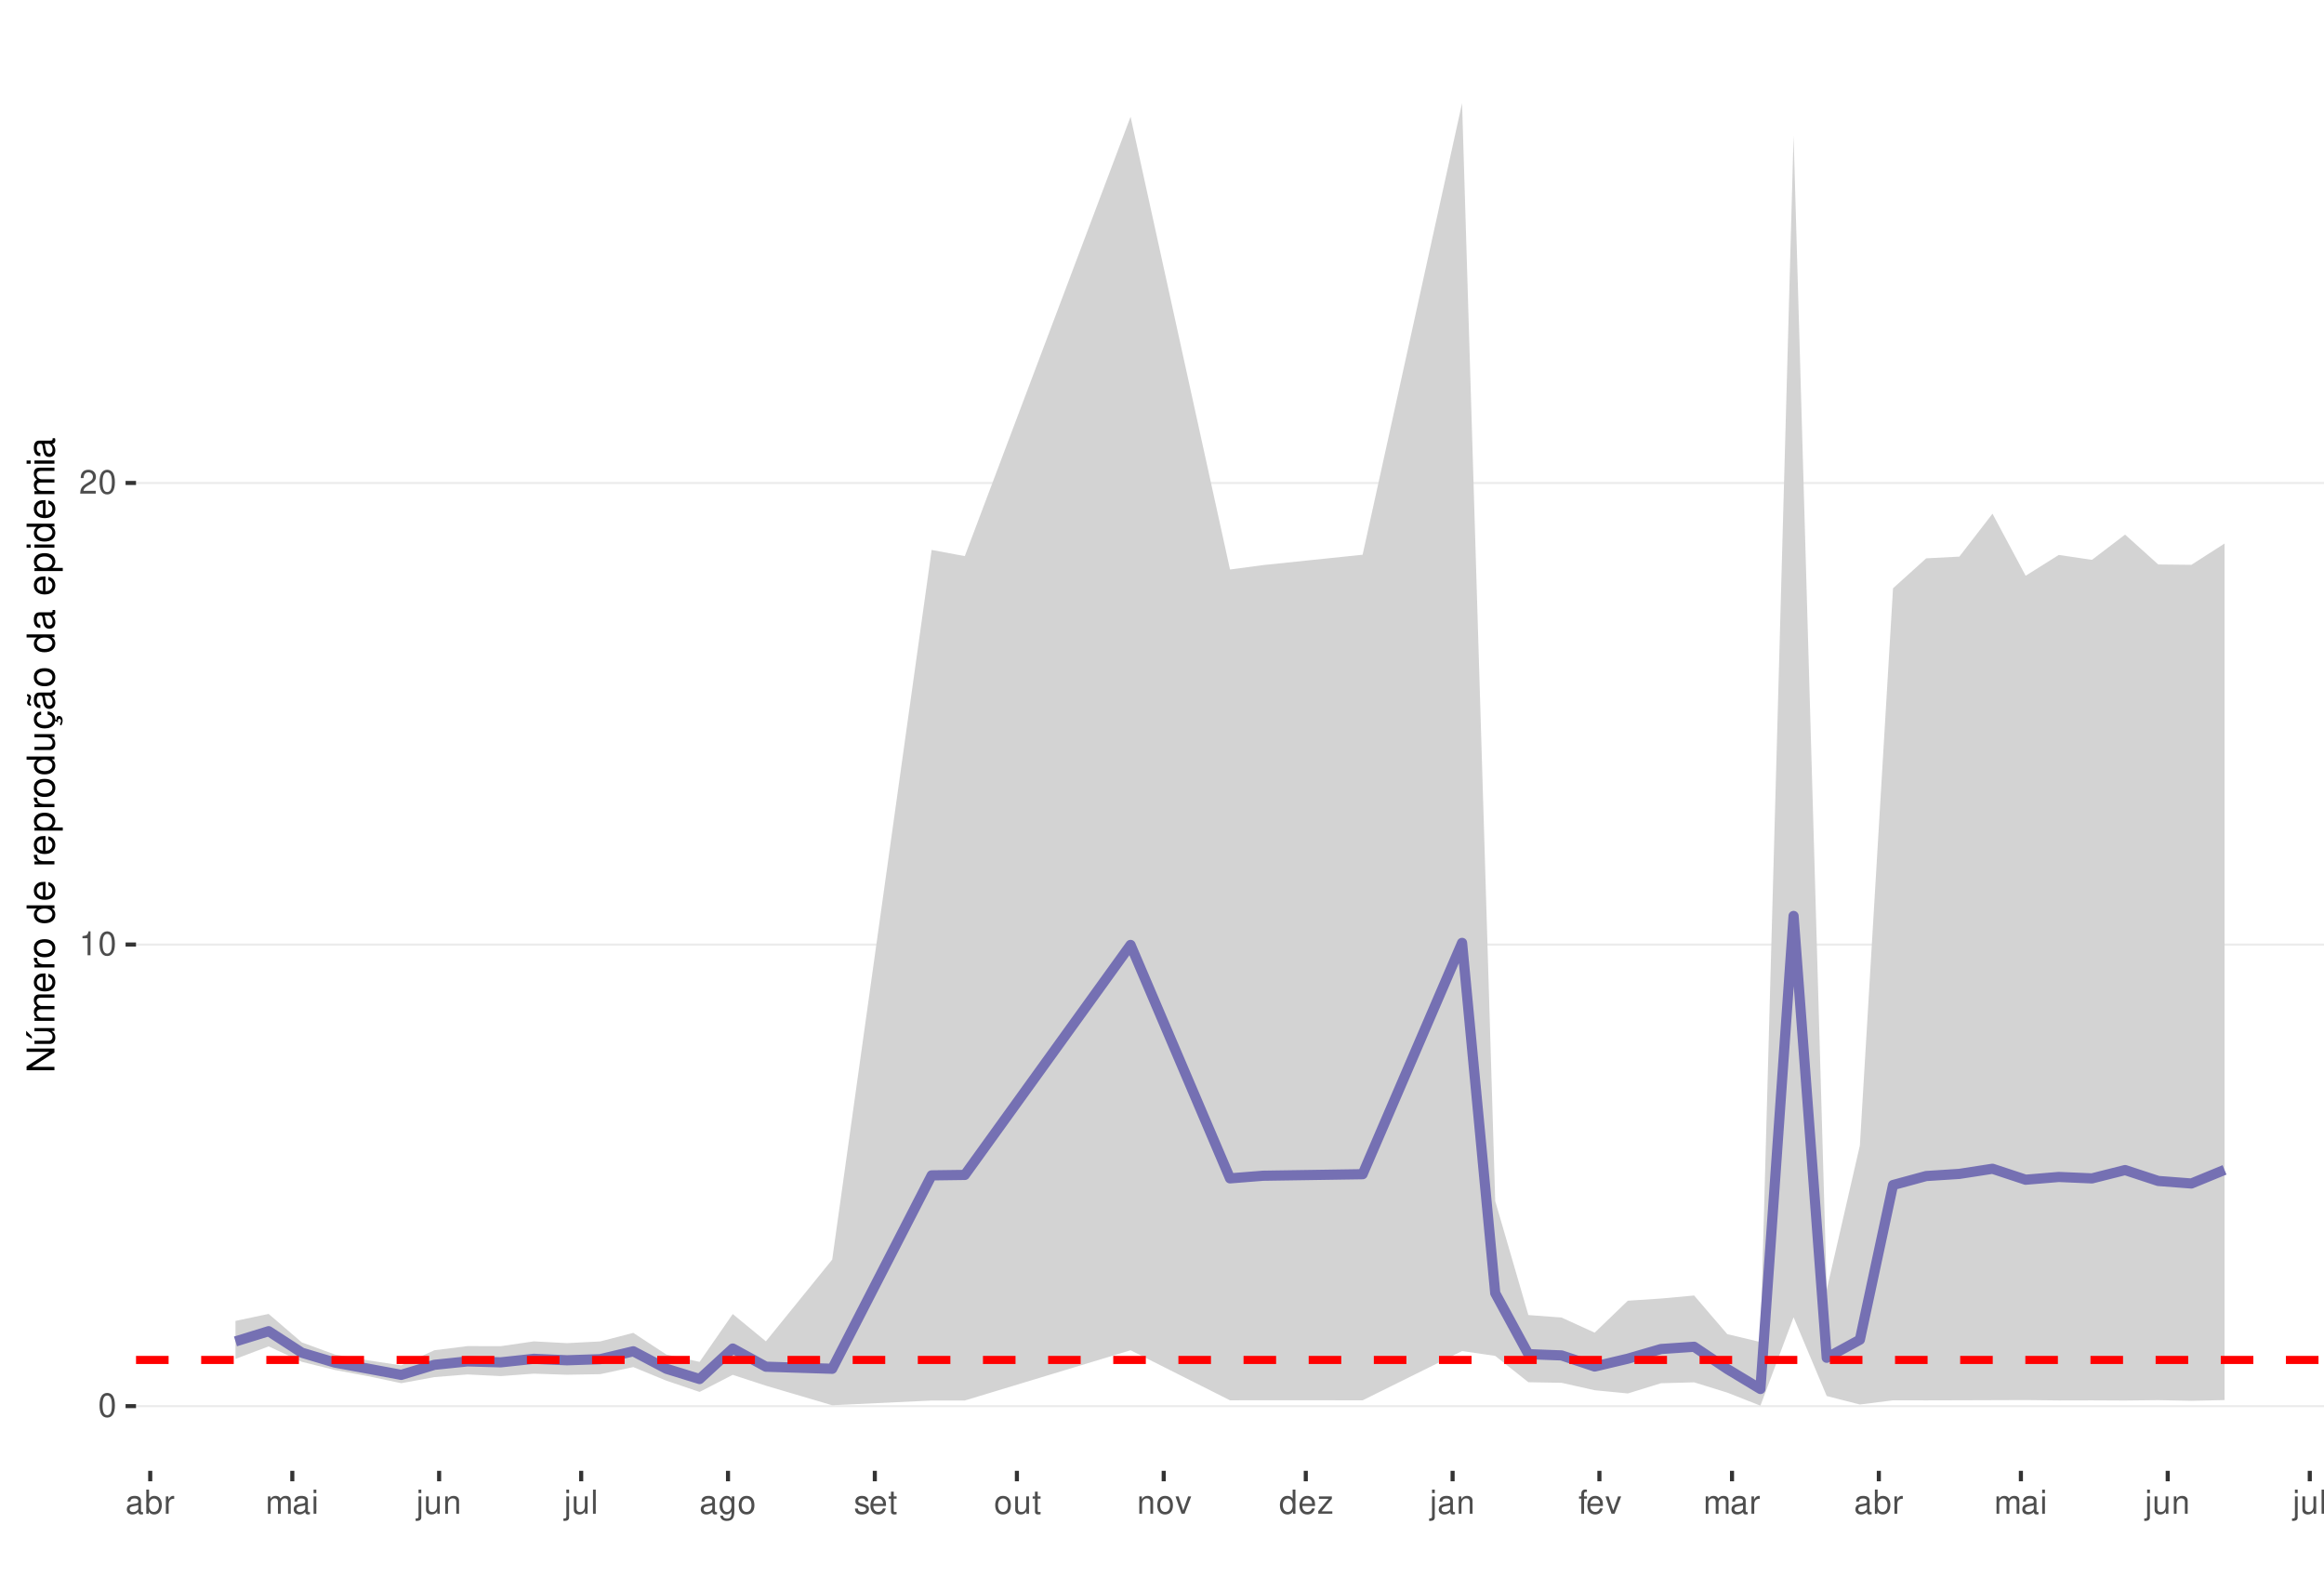
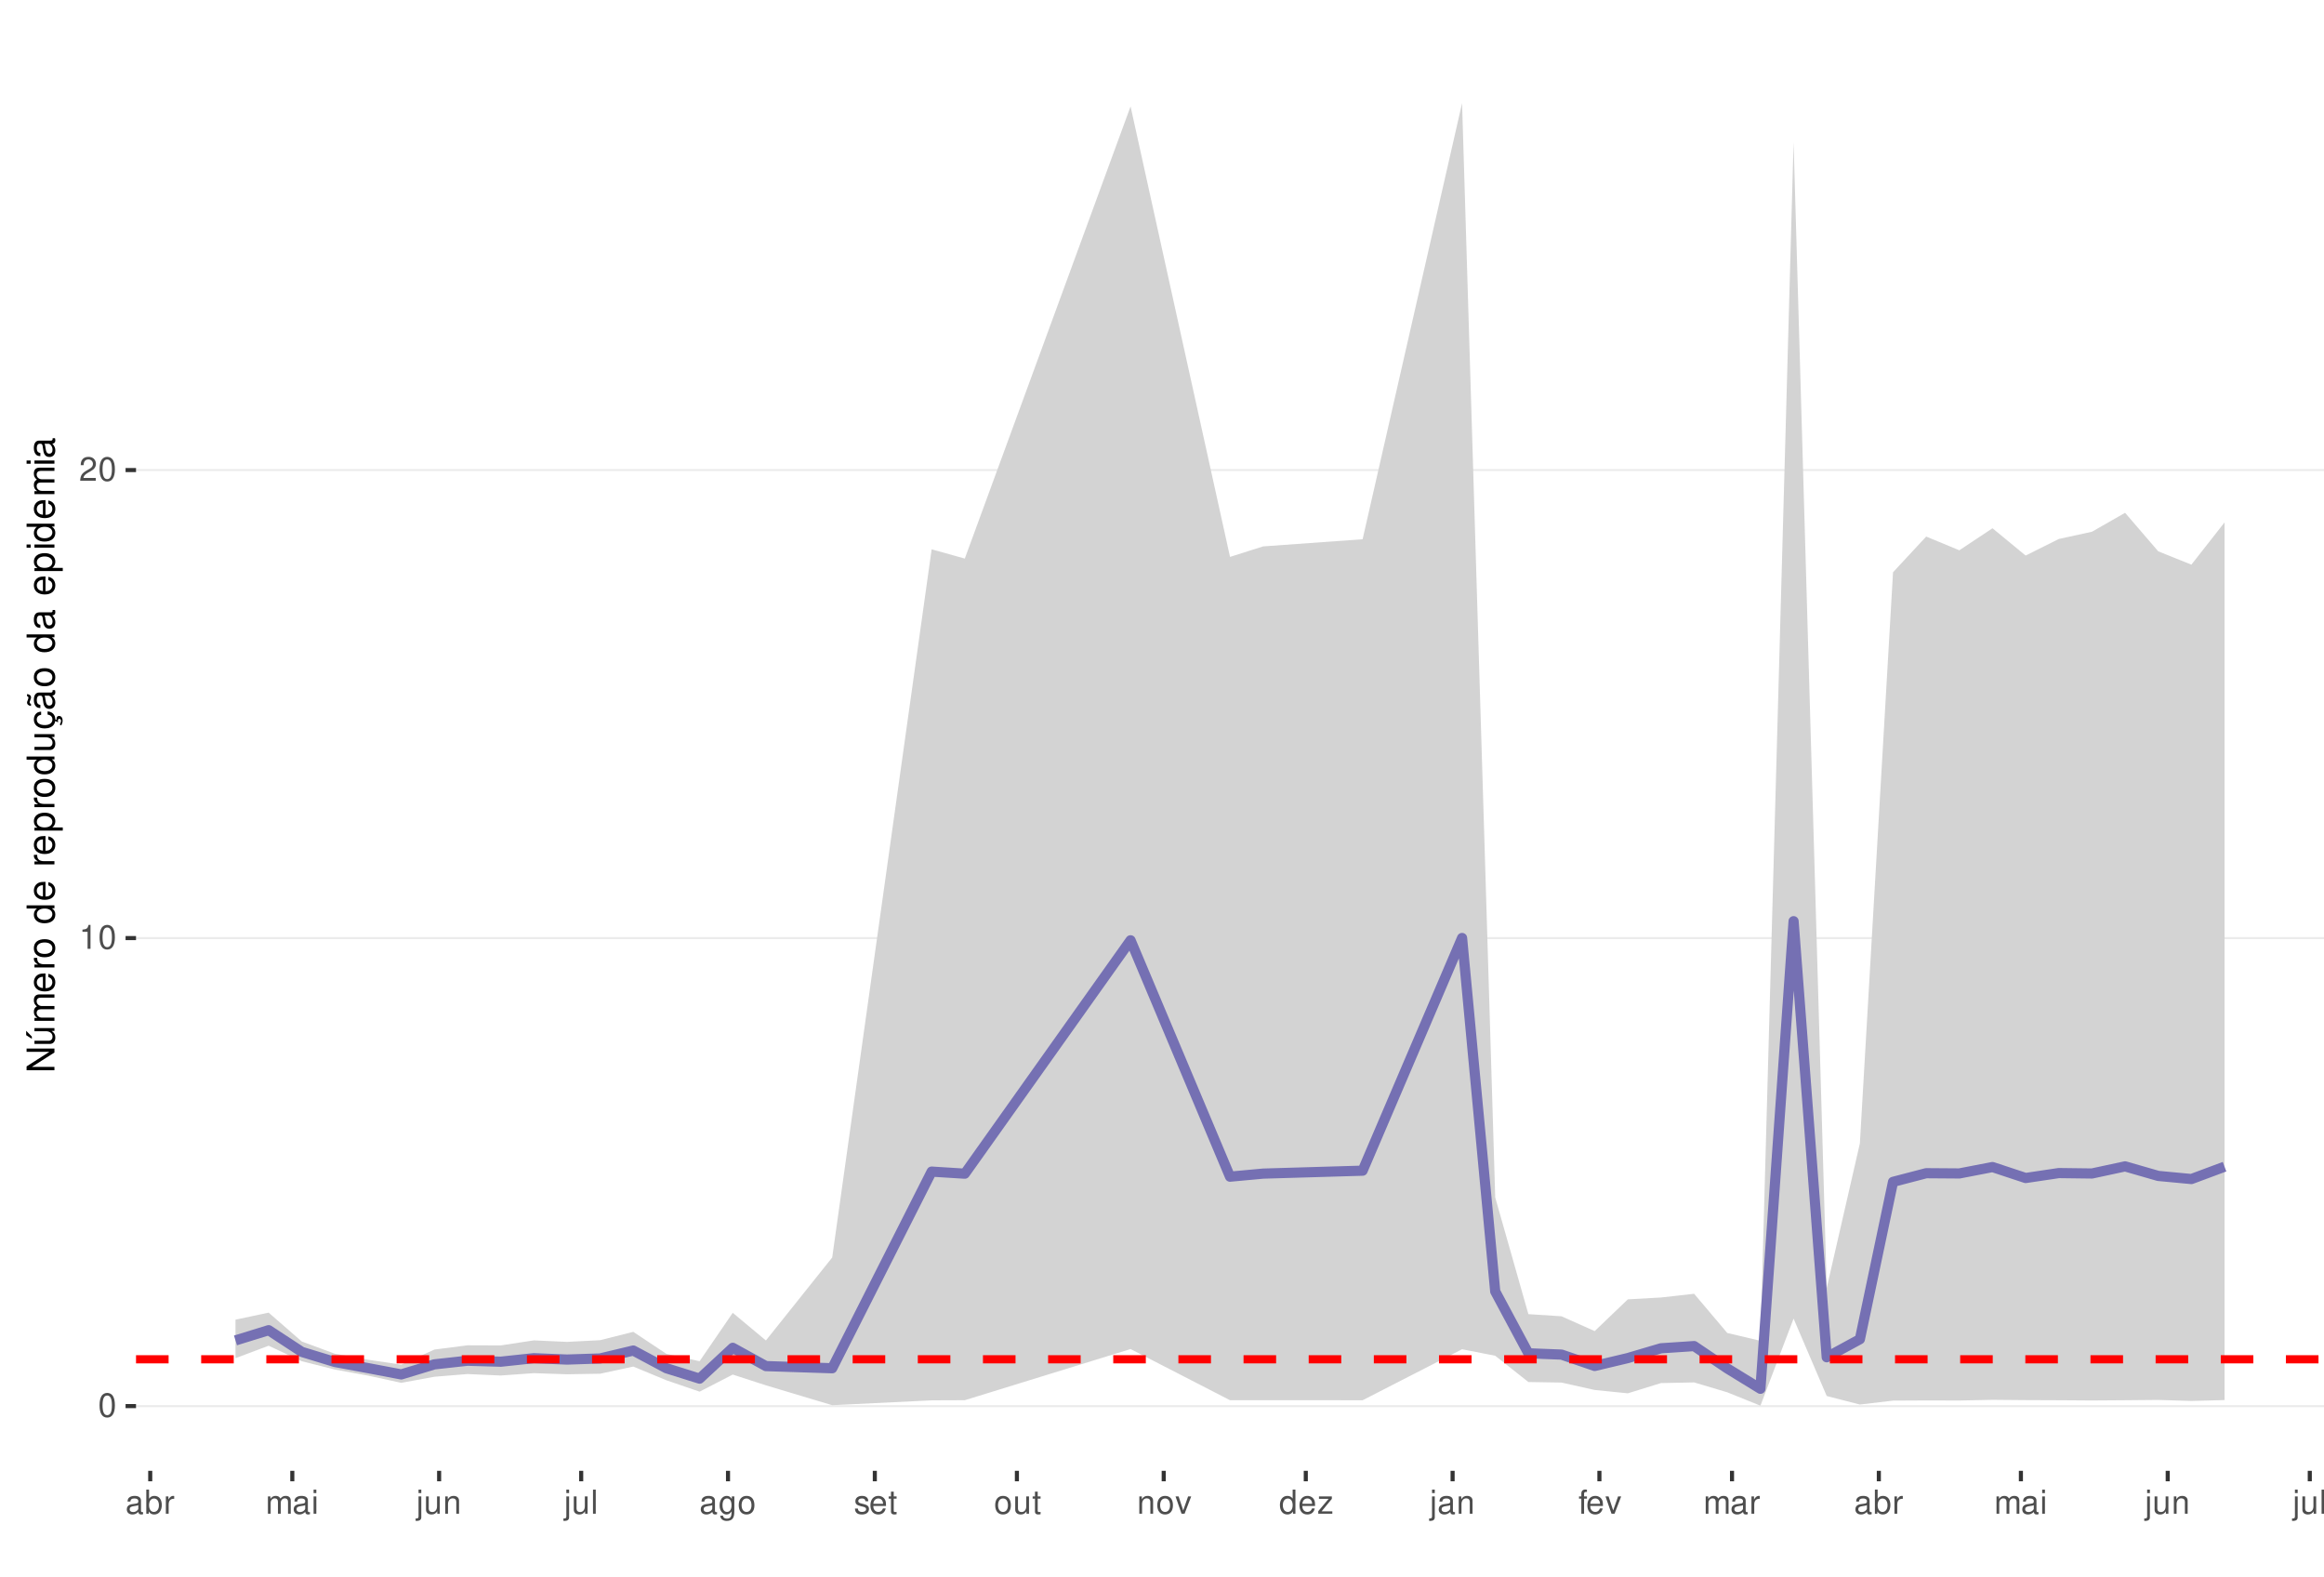
<svg xmlns="http://www.w3.org/2000/svg" xmlns:xlink="http://www.w3.org/1999/xlink" width="609pt" height="413pt" viewBox="0 0 609 413" version="1.1">
  <defs>
    <g>
      <symbol overflow="visible" id="glyph0-0">
        <path style="stroke:none;" d="" />
      </symbol>
      <symbol overflow="visible" id="glyph0-1">
        <path style="stroke:none;" d="M 2.375 -6.266 C 1.812 -6.266 1.297 -6 0.969 -5.578 C 0.578 -5.016 0.375 -4.188 0.375 -3.031 C 0.375 -0.922 1.062 0.203 2.375 0.203 C 3.672 0.203 4.391 -0.922 4.391 -2.984 C 4.391 -4.188 4.203 -5 3.797 -5.578 C 3.469 -6 2.953 -6.266 2.375 -6.266 Z M 2.375 -5.578 C 3.203 -5.578 3.609 -4.75 3.609 -3.047 C 3.609 -1.266 3.219 -0.438 2.359 -0.438 C 1.562 -0.438 1.156 -1.297 1.156 -3.016 C 1.156 -4.75 1.562 -5.578 2.375 -5.578 Z M 2.375 -5.578 " />
      </symbol>
      <symbol overflow="visible" id="glyph0-2">
        <path style="stroke:none;" d="M 2.234 -4.453 L 2.234 0 L 3 0 L 3 -6.266 L 2.5 -6.266 C 2.234 -5.297 2.062 -5.172 0.891 -5.016 L 0.891 -4.453 Z M 2.234 -4.453 " />
      </symbol>
      <symbol overflow="visible" id="glyph0-3">
        <path style="stroke:none;" d="M 4.375 -0.75 L 1.156 -0.75 C 1.234 -1.266 1.5 -1.594 2.266 -2.062 L 3.125 -2.547 C 3.984 -3.016 4.422 -3.656 4.422 -4.438 C 4.422 -4.953 4.219 -5.438 3.859 -5.781 C 3.484 -6.109 3.031 -6.266 2.453 -6.266 C 1.672 -6.266 1.094 -5.984 0.766 -5.438 C 0.547 -5.109 0.453 -4.719 0.438 -4.094 L 1.188 -4.094 C 1.219 -4.516 1.266 -4.766 1.375 -4.984 C 1.578 -5.359 1.969 -5.594 2.438 -5.594 C 3.125 -5.594 3.641 -5.094 3.641 -4.422 C 3.641 -3.906 3.359 -3.484 2.812 -3.172 L 2.016 -2.703 C 0.734 -1.969 0.359 -1.375 0.297 -0.016 L 4.375 -0.016 Z M 4.375 -0.75 " />
      </symbol>
      <symbol overflow="visible" id="glyph0-4">
        <path style="stroke:none;" d="M 4.625 -0.422 C 4.547 -0.406 4.516 -0.406 4.469 -0.406 C 4.219 -0.406 4.078 -0.531 4.078 -0.766 L 4.078 -3.422 C 4.078 -4.234 3.5 -4.672 2.375 -4.672 C 1.719 -4.672 1.188 -4.469 0.875 -4.141 C 0.672 -3.906 0.578 -3.641 0.562 -3.188 L 1.297 -3.188 C 1.344 -3.75 1.672 -4 2.359 -4 C 3.016 -4 3.375 -3.75 3.375 -3.328 L 3.375 -3.141 C 3.359 -2.828 3.203 -2.703 2.609 -2.625 C 1.594 -2.5 1.438 -2.469 1.156 -2.359 C 0.625 -2.125 0.359 -1.734 0.359 -1.141 C 0.359 -0.312 0.938 0.203 1.859 0.203 C 2.422 0.203 2.875 0 3.391 -0.469 C 3.438 0 3.672 0.203 4.141 0.203 C 4.297 0.203 4.391 0.188 4.625 0.125 Z M 3.375 -1.422 C 3.375 -1.188 3.297 -1.031 3.078 -0.844 C 2.781 -0.578 2.438 -0.438 2.016 -0.438 C 1.453 -0.438 1.109 -0.703 1.109 -1.156 C 1.109 -1.641 1.422 -1.875 2.203 -1.984 C 2.984 -2.094 3.125 -2.125 3.375 -2.234 Z M 3.375 -1.422 " />
      </symbol>
      <symbol overflow="visible" id="glyph0-5">
        <path style="stroke:none;" d="M 0.469 -6.312 L 0.469 0 L 1.109 0 L 1.109 -0.578 C 1.469 -0.047 1.922 0.203 2.547 0.203 C 3.75 0.203 4.531 -0.781 4.531 -2.281 C 4.531 -3.75 3.797 -4.672 2.594 -4.672 C 1.969 -4.672 1.531 -4.438 1.188 -3.922 L 1.188 -6.312 Z M 2.453 -3.984 C 3.25 -3.984 3.781 -3.297 3.781 -2.203 C 3.781 -1.172 3.234 -0.469 2.453 -0.469 C 1.672 -0.469 1.188 -1.172 1.188 -2.234 C 1.188 -3.297 1.672 -3.984 2.453 -3.984 Z M 2.453 -3.984 " />
      </symbol>
      <symbol overflow="visible" id="glyph0-6">
        <path style="stroke:none;" d="M 0.594 -4.531 L 0.594 0 L 1.328 0 L 1.328 -2.359 C 1.328 -3.438 1.781 -3.938 2.781 -3.906 L 2.781 -4.641 C 2.656 -4.656 2.594 -4.672 2.5 -4.672 C 2.031 -4.672 1.672 -4.391 1.266 -3.719 L 1.266 -4.531 Z M 0.594 -4.531 " />
      </symbol>
      <symbol overflow="visible" id="glyph0-7">
        <path style="stroke:none;" d="M 0.609 -4.531 L 0.609 0 L 1.328 0 L 1.328 -2.844 C 1.328 -3.5 1.812 -4.031 2.391 -4.031 C 2.938 -4.031 3.234 -3.703 3.234 -3.125 L 3.234 0 L 3.969 0 L 3.969 -2.844 C 3.969 -3.5 4.438 -4.031 5.031 -4.031 C 5.562 -4.031 5.875 -3.703 5.875 -3.125 L 5.875 0 L 6.594 0 L 6.594 -3.406 C 6.594 -4.219 6.125 -4.672 5.281 -4.672 C 4.672 -4.672 4.312 -4.484 3.891 -3.969 C 3.625 -4.453 3.25 -4.672 2.672 -4.672 C 2.062 -4.672 1.656 -4.438 1.266 -3.891 L 1.266 -4.531 Z M 0.609 -4.531 " />
      </symbol>
      <symbol overflow="visible" id="glyph0-8">
        <path style="stroke:none;" d="M 1.297 -4.531 L 0.578 -4.531 L 0.578 0 L 1.297 0 Z M 1.297 -6.312 L 0.578 -6.312 L 0.578 -5.406 L 1.297 -5.406 Z M 1.297 -6.312 " />
      </symbol>
      <symbol overflow="visible" id="glyph0-9">
        <path style="stroke:none;" d="M 0.609 -4.531 L 0.609 0.656 C 0.609 1.109 0.469 1.25 0.016 1.25 C -0.031 1.25 -0.062 1.25 -0.156 1.25 L -0.156 1.859 C -0.062 1.875 -0.031 1.891 0.094 1.891 C 0.906 1.891 1.328 1.562 1.328 0.938 L 1.328 -4.531 Z M 1.328 -6.312 L 0.609 -6.312 L 0.609 -5.406 L 1.328 -5.406 Z M 1.328 -6.312 " />
      </symbol>
      <symbol overflow="visible" id="glyph0-10">
        <path style="stroke:none;" d="M 4.172 0 L 4.172 -4.531 L 3.453 -4.531 L 3.453 -1.969 C 3.453 -1.031 2.969 -0.438 2.219 -0.438 C 1.641 -0.438 1.281 -0.781 1.281 -1.328 L 1.281 -4.531 L 0.562 -4.531 L 0.562 -1.031 C 0.562 -0.281 1.125 0.203 2.016 0.203 C 2.672 0.203 3.094 -0.031 3.516 -0.625 L 3.516 0 Z M 4.172 0 " />
      </symbol>
      <symbol overflow="visible" id="glyph0-11">
        <path style="stroke:none;" d="M 0.609 -4.531 L 0.609 0 L 1.328 0 L 1.328 -2.5 C 1.328 -3.422 1.812 -4.031 2.562 -4.031 C 3.141 -4.031 3.5 -3.688 3.5 -3.141 L 3.5 0 L 4.219 0 L 4.219 -3.422 C 4.219 -4.188 3.656 -4.672 2.781 -4.672 C 2.109 -4.672 1.672 -4.406 1.266 -3.781 L 1.266 -4.531 Z M 0.609 -4.531 " />
      </symbol>
      <symbol overflow="visible" id="glyph0-12">
        <path style="stroke:none;" d="M 1.312 -6.312 L 0.594 -6.312 L 0.594 0 L 1.312 0 Z M 1.312 -6.312 " />
      </symbol>
      <symbol overflow="visible" id="glyph0-13">
        <path style="stroke:none;" d="M 3.5 -4.531 L 3.5 -3.875 C 3.141 -4.422 2.734 -4.672 2.172 -4.672 C 1.062 -4.672 0.297 -3.641 0.297 -2.188 C 0.297 -1.422 0.484 -0.875 0.875 -0.422 C 1.219 -0.016 1.641 0.203 2.109 0.203 C 2.656 0.203 3.047 -0.047 3.422 -0.609 L 3.422 -0.375 C 3.422 0.828 3.094 1.281 2.188 1.281 C 1.578 1.281 1.25 1.031 1.188 0.516 L 0.453 0.516 C 0.516 1.359 1.188 1.891 2.172 1.891 C 2.844 1.891 3.391 1.672 3.688 1.312 C 4.031 0.891 4.156 0.312 4.156 -0.75 L 4.156 -4.531 Z M 2.234 -4 C 3 -4 3.422 -3.359 3.422 -2.203 C 3.422 -1.109 2.984 -0.469 2.234 -0.469 C 1.484 -0.469 1.062 -1.109 1.062 -2.234 C 1.062 -3.344 1.484 -4 2.234 -4 Z M 2.234 -4 " />
      </symbol>
      <symbol overflow="visible" id="glyph0-14">
        <path style="stroke:none;" d="M 2.359 -4.672 C 1.078 -4.672 0.312 -3.75 0.312 -2.234 C 0.312 -0.703 1.078 0.203 2.359 0.203 C 3.641 0.203 4.422 -0.703 4.422 -2.203 C 4.422 -3.781 3.672 -4.672 2.359 -4.672 Z M 2.359 -4 C 3.172 -4 3.656 -3.328 3.656 -2.203 C 3.656 -1.141 3.156 -0.469 2.359 -0.469 C 1.562 -0.469 1.062 -1.141 1.062 -2.234 C 1.062 -3.328 1.562 -4 2.359 -4 Z M 2.359 -4 " />
      </symbol>
      <symbol overflow="visible" id="glyph0-15">
        <path style="stroke:none;" d="M 3.797 -3.266 C 3.781 -4.156 3.188 -4.672 2.141 -4.672 C 1.094 -4.672 0.406 -4.125 0.406 -3.281 C 0.406 -2.578 0.766 -2.234 1.844 -1.969 L 2.516 -1.812 C 3.016 -1.688 3.219 -1.5 3.219 -1.188 C 3.219 -0.75 2.797 -0.469 2.172 -0.469 C 1.781 -0.469 1.453 -0.578 1.266 -0.766 C 1.156 -0.906 1.094 -1.031 1.062 -1.344 L 0.297 -1.344 C 0.328 -0.297 0.922 0.203 2.109 0.203 C 3.25 0.203 3.969 -0.359 3.969 -1.234 C 3.969 -1.906 3.594 -2.281 2.688 -2.5 L 2 -2.672 C 1.406 -2.797 1.156 -3 1.156 -3.312 C 1.156 -3.734 1.531 -4 2.125 -4 C 2.703 -4 3.016 -3.75 3.031 -3.266 Z M 3.797 -3.266 " />
      </symbol>
      <symbol overflow="visible" id="glyph0-16">
        <path style="stroke:none;" d="M 4.438 -2.031 C 4.438 -2.719 4.391 -3.141 4.266 -3.469 C 3.969 -4.219 3.266 -4.672 2.422 -4.672 C 1.156 -4.672 0.344 -3.703 0.344 -2.203 C 0.344 -0.703 1.125 0.203 2.406 0.203 C 3.438 0.203 4.156 -0.391 4.344 -1.375 L 3.625 -1.375 C 3.422 -0.781 3.016 -0.469 2.438 -0.469 C 1.969 -0.469 1.578 -0.672 1.344 -1.062 C 1.172 -1.312 1.109 -1.578 1.094 -2.031 Z M 1.109 -2.609 C 1.172 -3.453 1.688 -4 2.422 -4 C 3.156 -4 3.656 -3.422 3.656 -2.609 Z M 1.109 -2.609 " />
      </symbol>
      <symbol overflow="visible" id="glyph0-17">
        <path style="stroke:none;" d="M 2.203 -4.531 L 1.453 -4.531 L 1.453 -5.781 L 0.734 -5.781 L 0.734 -4.531 L 0.125 -4.531 L 0.125 -3.953 L 0.734 -3.953 L 0.734 -0.516 C 0.734 -0.047 1.047 0.203 1.609 0.203 C 1.797 0.203 1.953 0.188 2.203 0.141 L 2.203 -0.469 C 2.094 -0.438 2 -0.438 1.859 -0.438 C 1.547 -0.438 1.453 -0.516 1.453 -0.844 L 1.453 -3.953 L 2.203 -3.953 Z M 2.203 -4.531 " />
      </symbol>
      <symbol overflow="visible" id="glyph0-18">
        <path style="stroke:none;" d="M 2.469 0 L 4.203 -4.531 L 3.391 -4.531 L 2.109 -0.859 L 0.906 -4.531 L 0.094 -4.531 L 1.672 0 Z M 2.469 0 " />
      </symbol>
      <symbol overflow="visible" id="glyph0-19">
        <path style="stroke:none;" d="M 4.281 -6.312 L 3.562 -6.312 L 3.562 -3.969 C 3.266 -4.422 2.781 -4.672 2.172 -4.672 C 1 -4.672 0.219 -3.719 0.219 -2.281 C 0.219 -0.75 0.969 0.203 2.203 0.203 C 2.828 0.203 3.25 -0.031 3.641 -0.594 L 3.641 0 L 4.281 0 Z M 2.297 -3.984 C 3.078 -3.984 3.562 -3.312 3.562 -2.219 C 3.562 -1.172 3.062 -0.469 2.297 -0.469 C 1.5 -0.469 0.984 -1.172 0.984 -2.234 C 0.984 -3.297 1.5 -3.984 2.297 -3.984 Z M 2.297 -3.984 " />
      </symbol>
      <symbol overflow="visible" id="glyph0-20">
        <path style="stroke:none;" d="M 3.828 -4.531 L 0.453 -4.531 L 0.453 -3.906 L 2.984 -3.906 L 0.266 -0.656 L 0.266 0 L 3.953 0 L 3.953 -0.625 L 1.141 -0.625 L 3.828 -3.891 Z M 3.828 -4.531 " />
      </symbol>
      <symbol overflow="visible" id="glyph0-21">
        <path style="stroke:none;" d="M 2.234 -4.531 L 1.484 -4.531 L 1.484 -5.25 C 1.484 -5.547 1.641 -5.703 1.984 -5.703 C 2.047 -5.703 2.062 -5.703 2.234 -5.703 L 2.234 -6.297 C 2.062 -6.328 1.969 -6.344 1.828 -6.344 C 1.156 -6.344 0.766 -5.953 0.766 -5.312 L 0.766 -4.531 L 0.156 -4.531 L 0.156 -3.953 L 0.766 -3.953 L 0.766 0 L 1.484 0 L 1.484 -3.953 L 2.234 -3.953 Z M 2.234 -4.531 " />
      </symbol>
      <symbol overflow="visible" id="glyph1-0">
        <path style="stroke:none;" d="" />
      </symbol>
      <symbol overflow="visible" id="glyph1-1">
        <path style="stroke:none;" d="M -7.297 -6.453 L -7.297 -5.578 L -1.328 -5.578 L -7.297 -1.766 L -7.297 -0.766 L 0 -0.766 L 0 -1.641 L -5.906 -1.641 L 0 -5.406 L 0 -6.453 Z M -7.297 -6.453 " />
      </symbol>
      <symbol overflow="visible" id="glyph1-2">
        <path style="stroke:none;" d="M 0 -4.812 L -5.234 -4.812 L -5.234 -3.984 L -2.266 -3.984 C -1.203 -3.984 -0.5 -3.438 -0.5 -2.562 C -0.5 -1.906 -0.906 -1.484 -1.531 -1.484 L -5.234 -1.484 L -5.234 -0.656 L -1.203 -0.656 C -0.328 -0.656 0.234 -1.297 0.234 -2.312 C 0.234 -3.094 -0.047 -3.578 -0.734 -4.062 L 0 -4.062 Z M -7.406 -2.953 L -5.922 -2 L -5.922 -2.594 L -7.406 -4.094 Z M -7.406 -2.953 " />
      </symbol>
      <symbol overflow="visible" id="glyph1-3">
        <path style="stroke:none;" d="M -5.234 -0.703 L 0 -0.703 L 0 -1.547 L -3.297 -1.547 C -4.047 -1.547 -4.656 -2.094 -4.656 -2.766 C -4.656 -3.391 -4.281 -3.734 -3.609 -3.734 L 0 -3.734 L 0 -4.578 L -3.297 -4.578 C -4.047 -4.578 -4.656 -5.125 -4.656 -5.812 C -4.656 -6.422 -4.266 -6.781 -3.609 -6.781 L 0 -6.781 L 0 -7.625 L -3.938 -7.625 C -4.875 -7.625 -5.391 -7.078 -5.391 -6.094 C -5.391 -5.406 -5.188 -4.984 -4.594 -4.484 C -5.156 -4.188 -5.391 -3.766 -5.391 -3.078 C -5.391 -2.375 -5.125 -1.906 -4.5 -1.469 L -5.234 -1.469 Z M -5.234 -0.703 " />
      </symbol>
      <symbol overflow="visible" id="glyph1-4">
        <path style="stroke:none;" d="M -2.344 -5.125 C -3.141 -5.125 -3.625 -5.062 -4.016 -4.922 C -4.875 -4.578 -5.391 -3.781 -5.391 -2.797 C -5.391 -1.344 -4.281 -0.406 -2.547 -0.406 C -0.812 -0.406 0.234 -1.297 0.234 -2.781 C 0.234 -3.984 -0.453 -4.812 -1.594 -5.016 L -1.594 -4.188 C -0.906 -3.953 -0.547 -3.484 -0.547 -2.812 C -0.547 -2.281 -0.781 -1.828 -1.219 -1.547 C -1.516 -1.344 -1.812 -1.281 -2.344 -1.266 Z M -3.016 -1.297 C -3.984 -1.359 -4.625 -1.953 -4.625 -2.797 C -4.625 -3.641 -3.953 -4.234 -3.016 -4.234 Z M -3.016 -1.297 " />
      </symbol>
      <symbol overflow="visible" id="glyph1-5">
        <path style="stroke:none;" d="M -5.234 -0.688 L 0 -0.688 L 0 -1.531 L -2.719 -1.531 C -3.984 -1.547 -4.547 -2.062 -4.516 -3.203 L -5.359 -3.203 C -5.375 -3.062 -5.391 -2.984 -5.391 -2.891 C -5.391 -2.344 -5.062 -1.938 -4.297 -1.453 L -5.234 -1.453 Z M -5.234 -0.688 " />
      </symbol>
      <symbol overflow="visible" id="glyph1-6">
        <path style="stroke:none;" d="M -5.391 -2.719 C -5.391 -1.234 -4.344 -0.359 -2.578 -0.359 C -0.812 -0.359 0.234 -1.234 0.234 -2.734 C 0.234 -4.203 -0.812 -5.094 -2.547 -5.094 C -4.359 -5.094 -5.391 -4.234 -5.391 -2.719 Z M -4.625 -2.734 C -4.625 -3.672 -3.844 -4.234 -2.547 -4.234 C -1.312 -4.234 -0.547 -3.656 -0.547 -2.734 C -0.547 -1.797 -1.312 -1.234 -2.578 -1.234 C -3.844 -1.234 -4.625 -1.797 -4.625 -2.734 Z M -4.625 -2.734 " />
      </symbol>
      <symbol overflow="visible" id="glyph1-7">
        <path style="stroke:none;" d="" />
      </symbol>
      <symbol overflow="visible" id="glyph1-8">
        <path style="stroke:none;" d="M -7.297 -4.953 L -7.297 -4.125 L -4.578 -4.125 C -5.109 -3.766 -5.391 -3.203 -5.391 -2.516 C -5.391 -1.156 -4.297 -0.266 -2.625 -0.266 C -0.859 -0.266 0.234 -1.125 0.234 -2.547 C 0.234 -3.266 -0.047 -3.766 -0.688 -4.203 L 0 -4.203 L 0 -4.953 Z M -4.609 -2.656 C -4.609 -3.547 -3.812 -4.125 -2.562 -4.125 C -1.344 -4.125 -0.547 -3.547 -0.547 -2.656 C -0.547 -1.734 -1.359 -1.125 -2.578 -1.125 C -3.797 -1.125 -4.609 -1.734 -4.609 -2.656 Z M -4.609 -2.656 " />
      </symbol>
      <symbol overflow="visible" id="glyph1-9">
        <path style="stroke:none;" d="M 2.188 -0.547 L 2.188 -1.375 L -0.547 -1.375 C -0.016 -1.812 0.234 -2.312 0.234 -2.984 C 0.234 -4.344 -0.859 -5.234 -2.531 -5.234 C -4.297 -5.234 -5.391 -4.375 -5.391 -2.984 C -5.391 -2.266 -5.062 -1.703 -4.453 -1.312 L -5.234 -1.312 L -5.234 -0.547 Z M -4.609 -2.844 C -4.609 -3.766 -3.797 -4.359 -2.547 -4.359 C -1.359 -4.359 -0.547 -3.75 -0.547 -2.844 C -0.547 -1.953 -1.344 -1.375 -2.578 -1.375 C -3.812 -1.375 -4.609 -1.953 -4.609 -2.844 Z M -4.609 -2.844 " />
      </symbol>
      <symbol overflow="visible" id="glyph1-10">
        <path style="stroke:none;" d="M 0 -4.812 L -5.234 -4.812 L -5.234 -3.984 L -2.266 -3.984 C -1.203 -3.984 -0.5 -3.438 -0.5 -2.562 C -0.5 -1.906 -0.906 -1.484 -1.531 -1.484 L -5.234 -1.484 L -5.234 -0.656 L -1.203 -0.656 C -0.328 -0.656 0.234 -1.297 0.234 -2.312 C 0.234 -3.094 -0.047 -3.578 -0.734 -4.062 L 0 -4.062 Z M 0 -4.812 " />
      </symbol>
      <symbol overflow="visible" id="glyph1-11">
        <path style="stroke:none;" d="M 0.234 -2.641 C 0.234 -3.875 -0.547 -4.703 -1.797 -4.766 L -1.797 -3.938 C -0.953 -3.797 -0.531 -3.359 -0.531 -2.656 C -0.531 -1.734 -1.281 -1.188 -2.516 -1.188 C -3.844 -1.188 -4.625 -1.719 -4.625 -2.625 C -4.625 -3.328 -4.203 -3.766 -3.484 -3.875 L -3.484 -4.703 C -3.984 -4.672 -4.312 -4.562 -4.609 -4.359 C -5.094 -4 -5.391 -3.375 -5.391 -2.641 C -5.391 -1.219 -4.266 -0.312 -2.531 -0.312 C -1.469 -0.312 -0.625 -0.672 -0.156 -1.312 C 0.047 -1.594 0.125 -1.812 0.203 -2.25 L 0.922 -1.938 L 0.984 -2.062 C 0.938 -2.188 0.906 -2.25 0.906 -2.375 C 0.906 -2.656 1.047 -2.828 1.281 -2.828 C 1.547 -2.828 1.734 -2.594 1.734 -2.297 C 1.734 -2.031 1.672 -1.844 1.438 -1.406 L 1.406 -1.312 L 1.812 -1.094 C 2.078 -1.75 2.141 -1.953 2.141 -2.344 C 2.141 -3.109 1.781 -3.578 1.203 -3.578 C 0.781 -3.578 0.547 -3.297 0.547 -2.797 C 0.547 -2.703 0.547 -2.641 0.562 -2.516 Z M 0.234 -2.641 " />
      </symbol>
      <symbol overflow="visible" id="glyph1-12">
        <path style="stroke:none;" d="M -0.484 -5.344 C -0.469 -5.266 -0.469 -5.219 -0.469 -5.172 C -0.469 -4.875 -0.625 -4.719 -0.875 -4.719 L -3.953 -4.719 C -4.891 -4.719 -5.391 -4.047 -5.391 -2.75 C -5.391 -1.984 -5.172 -1.375 -4.781 -1.016 C -4.516 -0.766 -4.203 -0.672 -3.688 -0.656 L -3.688 -1.484 C -4.328 -1.562 -4.625 -1.938 -4.625 -2.719 C -4.625 -3.484 -4.344 -3.891 -3.844 -3.891 L -3.625 -3.891 C -3.266 -3.875 -3.125 -3.703 -3.047 -3.016 C -2.891 -1.844 -2.844 -1.656 -2.719 -1.344 C -2.453 -0.734 -2 -0.422 -1.312 -0.422 C -0.375 -0.422 0.234 -1.078 0.234 -2.141 C 0.234 -2.797 0 -3.328 -0.547 -3.922 C 0 -3.984 0.234 -4.234 0.234 -4.781 C 0.234 -4.953 0.203 -5.062 0.141 -5.344 Z M -1.656 -3.891 C -1.375 -3.891 -1.203 -3.812 -0.969 -3.562 C -0.656 -3.219 -0.5 -2.812 -0.5 -2.312 C -0.5 -1.672 -0.812 -1.297 -1.344 -1.297 C -1.891 -1.297 -2.172 -1.656 -2.297 -2.547 C -2.422 -3.438 -2.453 -3.609 -2.594 -3.891 Z M -7.172 -3.75 C -6.922 -3.672 -6.812 -3.547 -6.812 -3.375 C -6.812 -3.25 -6.875 -2.984 -6.984 -2.734 C -7.156 -2.312 -7.172 -2.25 -7.172 -2.047 C -7.172 -1.594 -6.797 -1.297 -6.141 -1.188 L -6.141 -1.766 C -6.375 -1.812 -6.5 -1.938 -6.5 -2.094 C -6.5 -2.203 -6.469 -2.344 -6.375 -2.578 C -6.156 -3.156 -6.125 -3.234 -6.125 -3.438 C -6.125 -3.922 -6.484 -4.219 -7.172 -4.312 Z M -7.172 -3.75 " />
      </symbol>
      <symbol overflow="visible" id="glyph1-13">
        <path style="stroke:none;" d="M -0.484 -5.344 C -0.469 -5.266 -0.469 -5.219 -0.469 -5.172 C -0.469 -4.875 -0.625 -4.719 -0.875 -4.719 L -3.953 -4.719 C -4.891 -4.719 -5.391 -4.047 -5.391 -2.75 C -5.391 -1.984 -5.172 -1.375 -4.781 -1.016 C -4.516 -0.766 -4.203 -0.672 -3.688 -0.656 L -3.688 -1.484 C -4.328 -1.562 -4.625 -1.938 -4.625 -2.719 C -4.625 -3.484 -4.344 -3.891 -3.844 -3.891 L -3.625 -3.891 C -3.266 -3.875 -3.125 -3.703 -3.047 -3.016 C -2.891 -1.844 -2.844 -1.656 -2.719 -1.344 C -2.453 -0.734 -2 -0.422 -1.312 -0.422 C -0.375 -0.422 0.234 -1.078 0.234 -2.141 C 0.234 -2.797 0 -3.328 -0.547 -3.922 C 0 -3.984 0.234 -4.234 0.234 -4.781 C 0.234 -4.953 0.203 -5.062 0.141 -5.344 Z M -1.656 -3.891 C -1.375 -3.891 -1.203 -3.812 -0.969 -3.562 C -0.656 -3.219 -0.5 -2.812 -0.5 -2.312 C -0.5 -1.672 -0.812 -1.297 -1.344 -1.297 C -1.891 -1.297 -2.172 -1.656 -2.297 -2.547 C -2.422 -3.438 -2.453 -3.609 -2.594 -3.891 Z M -1.656 -3.891 " />
      </symbol>
      <symbol overflow="visible" id="glyph1-14">
        <path style="stroke:none;" d="M -5.234 -1.5 L -5.234 -0.672 L 0 -0.672 L 0 -1.5 Z M -7.297 -1.5 L -7.297 -0.656 L -6.234 -0.656 L -6.234 -1.5 Z M -7.297 -1.5 " />
      </symbol>
    </g>
    <clipPath id="clip1">
      <path d="M 35.645 9.961 L 609 9.961 L 609 385.328 L 35.645 385.328 Z M 35.645 9.961 " />
    </clipPath>
    <clipPath id="clip2">
      <path d="M 35.645 368 L 609 368 L 609 369 L 35.645 369 Z M 35.645 368 " />
    </clipPath>
    <clipPath id="clip3">
-       <path d="M 35.645 247 L 609 247 L 609 248 L 35.645 248 Z M 35.645 247 " />
+       <path d="M 35.645 245 L 609 245 L 609 247 L 35.645 247 Z M 35.645 245 " />
    </clipPath>
    <clipPath id="clip4">
-       <path d="M 35.645 126 L 609 126 L 609 127 L 35.645 127 Z M 35.645 126 " />
+       <path d="M 35.645 122 L 609 122 L 609 124 L 35.645 124 Z M 35.645 122 " />
    </clipPath>
    <clipPath id="clip5">
      <path d="M 35.645 355 L 609 355 L 609 358 L 35.645 358 Z M 35.645 355 " />
    </clipPath>
  </defs>
  <g id="surface136">
    <rect x="0" y="0" width="609" height="413" style="fill:rgb(100%,100%,100%);fill-opacity:1;stroke:none;" />
    <rect x="0" y="0" width="609" height="413" style="fill:rgb(100%,100%,100%);fill-opacity:1;stroke:none;" />
    <path style="fill:none;stroke-width:1.067;stroke-linecap:round;stroke-linejoin:round;stroke:rgb(100%,100%,100%);stroke-opacity:1;stroke-miterlimit:10;" d="M 0 413 L 609 413 L 609 0 L 0 0 Z M 0 413 " />
    <g clip-path="url(#clip1)" clip-rule="nonzero">
      <path style=" stroke:none;fill-rule:nonzero;fill:rgb(100%,100%,100%);fill-opacity:1;" d="M 35.645 385.328 L 609 385.328 L 609 9.961 L 35.645 9.961 Z M 35.645 385.328 " />
    </g>
    <g clip-path="url(#clip2)" clip-rule="nonzero">
-       <path style="fill:none;stroke-width:0.533;stroke-linecap:butt;stroke-linejoin:round;stroke:rgb(92.157%,92.157%,92.157%);stroke-opacity:1;stroke-miterlimit:10;" d="M 35.645 368.379 L 609 368.379 " />
+       <path style="fill:none;stroke-width:0.533;stroke-linecap:butt;stroke-linejoin:round;stroke:rgb(92.157%,92.157%,92.157%);stroke-opacity:1;stroke-miterlimit:10;" d="M 35.645 368.375 L 609 368.375 " />
    </g>
    <g clip-path="url(#clip3)" clip-rule="nonzero">
-       <path style="fill:none;stroke-width:0.533;stroke-linecap:butt;stroke-linejoin:round;stroke:rgb(92.157%,92.157%,92.157%);stroke-opacity:1;stroke-miterlimit:10;" d="M 35.645 247.453 L 609 247.453 " />
+       <path style="fill:none;stroke-width:0.533;stroke-linecap:butt;stroke-linejoin:round;stroke:rgb(92.157%,92.157%,92.157%);stroke-opacity:1;stroke-miterlimit:10;" d="M 35.645 245.762 L 609 245.762 " />
    </g>
    <g clip-path="url(#clip4)" clip-rule="nonzero">
-       <path style="fill:none;stroke-width:0.533;stroke-linecap:butt;stroke-linejoin:round;stroke:rgb(92.157%,92.157%,92.157%);stroke-opacity:1;stroke-miterlimit:10;" d="M 35.645 126.527 L 609 126.527 " />
-     </g>
-     <path style=" stroke:none;fill-rule:nonzero;fill:rgb(82.745%,82.745%,82.745%);fill-opacity:1;" d="M 61.707 346.055 L 70.395 344.223 L 79.082 351.68 L 87.77 354.871 L 96.457 356.391 L 105.145 357.699 L 113.828 353.738 L 122.516 352.652 L 131.203 352.676 L 139.891 351.414 L 148.578 351.879 L 157.266 351.43 L 165.953 349.188 L 174.641 354.875 L 183.328 356.789 L 192.016 344.254 L 200.703 351.406 L 218.078 329.992 L 244.137 144.074 L 252.824 145.691 L 296.262 30.602 L 322.324 149.203 L 331.008 148.039 L 357.07 145.328 L 383.133 27.023 L 391.82 314.66 L 400.508 344.516 L 409.195 345.168 L 417.883 349.133 L 426.57 340.762 L 435.258 340.191 L 443.941 339.398 L 452.629 349.52 L 461.316 351.59 L 470.004 35.512 L 478.691 337.855 L 487.379 300.078 L 496.066 154.121 L 504.754 146.273 L 513.441 145.824 L 522.129 134.586 L 530.816 150.84 L 539.504 145.383 L 548.191 146.672 L 556.875 140.051 L 565.562 147.879 L 574.25 147.973 L 582.938 142.395 L 582.938 366.793 L 574.25 366.984 L 565.562 366.812 L 556.875 366.91 L 548.191 366.867 L 539.504 366.887 L 530.816 366.789 L 522.129 366.82 L 513.441 366.848 L 504.754 366.871 L 496.066 366.855 L 487.379 367.957 L 478.691 365.734 L 470.004 345.098 L 461.316 368.266 L 452.629 364.84 L 443.941 362.148 L 435.258 362.383 L 426.57 365.059 L 417.883 364.215 L 409.195 362.27 L 400.508 362.121 L 391.82 355.219 L 383.133 353.953 L 357.07 366.859 L 331.008 366.84 L 322.324 366.859 L 296.262 353.742 L 252.824 366.906 L 244.137 366.91 L 218.078 368.152 L 200.703 363.031 L 192.016 360.184 L 183.328 364.66 L 174.641 361.723 L 165.953 358.152 L 157.266 360.008 L 148.578 360.156 L 139.891 359.871 L 131.203 360.516 L 122.516 360.078 L 113.828 360.781 L 105.145 362.375 L 96.457 360.535 L 87.77 358.918 L 79.082 356.773 L 70.395 352.727 L 61.707 356.016 Z M 61.707 346.055 " />
-     <path style="fill:none;stroke-width:2.667;stroke-linecap:butt;stroke-linejoin:round;stroke:rgb(45.882%,43.922%,70.196%);stroke-opacity:1;stroke-miterlimit:10;" d="M 61.707 351.43 L 70.395 348.75 L 79.082 354.379 L 87.77 356.977 L 96.457 358.57 L 105.145 360.191 L 113.828 357.559 L 122.516 356.66 L 131.203 356.91 L 139.891 355.984 L 148.578 356.371 L 157.266 356.082 L 165.953 354.012 L 174.641 358.598 L 183.328 361.277 L 192.016 353.289 L 200.703 358.051 L 218.078 358.594 L 244.137 307.926 L 252.824 307.809 L 296.262 247.559 L 322.324 308.711 L 331.008 308.02 L 357.07 307.621 L 383.133 247.016 L 391.82 338.781 L 400.508 354.766 L 409.195 355.094 L 417.883 358.004 L 426.57 355.953 L 435.258 353.422 L 443.941 352.828 L 452.629 358.652 L 461.316 363.891 L 470.004 239.965 L 478.691 355.715 L 487.379 350.98 L 496.066 310.457 L 504.754 308.098 L 513.441 307.539 L 522.129 306.195 L 530.816 309.066 L 539.504 308.344 L 548.191 308.719 L 556.875 306.535 L 565.562 309.391 L 574.25 310.055 L 582.938 306.484 " />
+       <path style="fill:none;stroke-width:0.533;stroke-linecap:butt;stroke-linejoin:round;stroke:rgb(92.157%,92.157%,92.157%);stroke-opacity:1;stroke-miterlimit:10;" d="M 35.645 123.148 L 609 123.148 " />
+     </g>
+     <path style=" stroke:none;fill-rule:nonzero;fill:rgb(82.745%,82.745%,82.745%);fill-opacity:1;" d="M 61.707 345.734 L 70.395 343.887 L 79.082 351.449 L 87.77 354.66 L 96.457 356.227 L 105.145 357.512 L 113.828 353.562 L 122.516 352.445 L 131.203 352.477 L 139.891 351.152 L 148.578 351.551 L 157.266 351.105 L 165.953 348.918 L 174.641 354.695 L 183.328 356.617 L 192.016 343.93 L 200.703 351.18 L 218.078 329.434 L 244.137 143.91 L 252.824 146.336 L 296.262 27.879 L 322.324 145.898 L 331.008 143.145 L 357.07 141.273 L 383.133 27.023 L 391.82 313.711 L 400.508 344.281 L 409.195 344.844 L 417.883 348.727 L 426.57 340.406 L 435.258 339.918 L 443.941 338.945 L 452.629 349.215 L 461.316 351.266 L 470.004 37.195 L 478.691 337.422 L 487.379 299.543 L 496.066 149.922 L 504.754 140.57 L 513.441 144.164 L 522.129 138.395 L 530.816 145.547 L 539.504 141.203 L 548.191 139.309 L 556.875 134.344 L 565.562 144.438 L 574.25 147.926 L 582.938 136.859 L 582.938 366.793 L 574.25 367.023 L 565.562 366.758 L 556.875 366.836 L 548.191 366.898 L 539.504 366.84 L 530.816 366.805 L 522.129 366.73 L 513.441 366.91 L 504.754 366.891 L 496.066 366.934 L 487.379 367.965 L 478.691 365.727 L 470.004 345.449 L 461.316 368.266 L 452.629 364.758 L 443.941 362.168 L 435.258 362.34 L 426.57 365.023 L 417.883 364.148 L 409.195 362.207 L 400.508 362.066 L 391.82 355.184 L 383.133 353.48 L 357.07 366.84 L 331.008 366.828 L 322.324 366.828 L 296.262 353.426 L 252.824 366.828 L 244.137 366.863 L 218.078 368.137 L 200.703 362.926 L 192.016 360.113 L 183.328 364.59 L 174.641 361.613 L 165.953 358.016 L 157.266 359.887 L 148.578 360.035 L 139.891 359.742 L 131.203 360.359 L 122.516 359.973 L 113.828 360.684 L 105.145 362.277 L 96.457 360.383 L 87.77 358.801 L 79.082 356.617 L 70.395 352.555 L 61.707 355.824 Z M 61.707 345.734 " />
+     <path style="fill:none;stroke-width:2.667;stroke-linecap:butt;stroke-linejoin:round;stroke:rgb(45.882%,43.922%,70.196%);stroke-opacity:1;stroke-miterlimit:10;" d="M 61.707 351.168 L 70.395 348.484 L 79.082 354.172 L 87.77 356.816 L 96.457 358.426 L 105.145 360.074 L 113.828 357.438 L 122.516 356.484 L 131.203 356.742 L 139.891 355.82 L 148.578 356.18 L 157.266 355.891 L 165.953 353.816 L 174.641 358.457 L 183.328 361.176 L 192.016 353.102 L 200.703 357.891 L 218.078 358.457 L 244.137 306.941 L 252.824 307.484 L 296.262 246.34 L 322.324 308.266 L 331.008 307.465 L 357.07 306.695 L 383.133 245.734 L 391.82 338.332 L 400.508 354.539 L 409.195 354.879 L 417.883 357.855 L 426.57 355.793 L 435.258 353.227 L 443.941 352.648 L 452.629 358.504 L 461.316 363.836 L 470.004 241.336 L 478.691 355.578 L 487.379 350.852 L 496.066 309.625 L 504.754 307.359 L 513.441 307.422 L 522.129 305.746 L 530.816 308.617 L 539.504 307.324 L 548.191 307.434 L 556.875 305.57 L 565.562 308.07 L 574.25 308.887 L 582.938 305.652 " />
    <g clip-path="url(#clip5)" clip-rule="nonzero">
-       <path style="fill:none;stroke-width:2.134;stroke-linecap:butt;stroke-linejoin:round;stroke:rgb(100%,0%,0%);stroke-opacity:1;stroke-dasharray:8.536,8.536;stroke-miterlimit:10;" d="M 35.645 356.285 L 609 356.285 " />
-     </g>
-     <g style="fill:rgb(30.196%,30.196%,30.196%);fill-opacity:1;">
-       <use xlink:href="#glyph0-1" x="25.715" y="371.185" />
-     </g>
-     <g style="fill:rgb(30.196%,30.196%,30.196%);fill-opacity:1;">
-       <use xlink:href="#glyph0-2" x="20.715" y="250.259" />
-       <use xlink:href="#glyph0-1" x="25.715" y="250.259" />
-     </g>
-     <g style="fill:rgb(30.196%,30.196%,30.196%);fill-opacity:1;">
-       <use xlink:href="#glyph0-3" x="20.715" y="129.333" />
-       <use xlink:href="#glyph0-1" x="25.715" y="129.333" />
-     </g>
-     <path style="fill:none;stroke-width:1.067;stroke-linecap:butt;stroke-linejoin:round;stroke:rgb(20%,20%,20%);stroke-opacity:1;stroke-miterlimit:10;" d="M 32.906 368.379 L 35.645 368.379 " />
-     <path style="fill:none;stroke-width:1.067;stroke-linecap:butt;stroke-linejoin:round;stroke:rgb(20%,20%,20%);stroke-opacity:1;stroke-miterlimit:10;" d="M 32.906 247.453 L 35.645 247.453 " />
-     <path style="fill:none;stroke-width:1.067;stroke-linecap:butt;stroke-linejoin:round;stroke:rgb(20%,20%,20%);stroke-opacity:1;stroke-miterlimit:10;" d="M 32.906 126.527 L 35.645 126.527 " />
+       <path style="fill:none;stroke-width:2.134;stroke-linecap:butt;stroke-linejoin:round;stroke:rgb(100%,0%,0%);stroke-opacity:1;stroke-dasharray:8.536,8.536;stroke-miterlimit:10;" d="M 35.645 356.113 L 609 356.113 " />
+     </g>
+     <g style="fill:rgb(30.196%,30.196%,30.196%);fill-opacity:1;">
+       <use xlink:href="#glyph0-1" x="25.715" y="371.181" />
+     </g>
+     <g style="fill:rgb(30.196%,30.196%,30.196%);fill-opacity:1;">
+       <use xlink:href="#glyph0-2" x="20.715" y="248.567" />
+       <use xlink:href="#glyph0-1" x="25.715" y="248.567" />
+     </g>
+     <g style="fill:rgb(30.196%,30.196%,30.196%);fill-opacity:1;">
+       <use xlink:href="#glyph0-3" x="20.715" y="125.954" />
+       <use xlink:href="#glyph0-1" x="25.715" y="125.954" />
+     </g>
+     <path style="fill:none;stroke-width:1.067;stroke-linecap:butt;stroke-linejoin:round;stroke:rgb(20%,20%,20%);stroke-opacity:1;stroke-miterlimit:10;" d="M 32.906 368.375 L 35.645 368.375 " />
+     <path style="fill:none;stroke-width:1.067;stroke-linecap:butt;stroke-linejoin:round;stroke:rgb(20%,20%,20%);stroke-opacity:1;stroke-miterlimit:10;" d="M 32.906 245.762 L 35.645 245.762 " />
+     <path style="fill:none;stroke-width:1.067;stroke-linecap:butt;stroke-linejoin:round;stroke:rgb(20%,20%,20%);stroke-opacity:1;stroke-miterlimit:10;" d="M 32.906 123.148 L 35.645 123.148 " />
    <path style="fill:none;stroke-width:1.067;stroke-linecap:butt;stroke-linejoin:round;stroke:rgb(20%,20%,20%);stroke-opacity:1;stroke-miterlimit:10;" d="M 39.367 388.07 L 39.367 385.328 " />
    <path style="fill:none;stroke-width:1.067;stroke-linecap:butt;stroke-linejoin:round;stroke:rgb(20%,20%,20%);stroke-opacity:1;stroke-miterlimit:10;" d="M 76.598 388.07 L 76.598 385.328 " />
    <path style="fill:none;stroke-width:1.067;stroke-linecap:butt;stroke-linejoin:round;stroke:rgb(20%,20%,20%);stroke-opacity:1;stroke-miterlimit:10;" d="M 115.07 388.07 L 115.07 385.328 " />
    <path style="fill:none;stroke-width:1.067;stroke-linecap:butt;stroke-linejoin:round;stroke:rgb(20%,20%,20%);stroke-opacity:1;stroke-miterlimit:10;" d="M 152.301 388.07 L 152.301 385.328 " />
    <path style="fill:none;stroke-width:1.067;stroke-linecap:butt;stroke-linejoin:round;stroke:rgb(20%,20%,20%);stroke-opacity:1;stroke-miterlimit:10;" d="M 190.773 388.07 L 190.773 385.328 " />
    <path style="fill:none;stroke-width:1.067;stroke-linecap:butt;stroke-linejoin:round;stroke:rgb(20%,20%,20%);stroke-opacity:1;stroke-miterlimit:10;" d="M 229.246 388.07 L 229.246 385.328 " />
    <path style="fill:none;stroke-width:1.067;stroke-linecap:butt;stroke-linejoin:round;stroke:rgb(20%,20%,20%);stroke-opacity:1;stroke-miterlimit:10;" d="M 266.477 388.07 L 266.477 385.328 " />
    <path style="fill:none;stroke-width:1.067;stroke-linecap:butt;stroke-linejoin:round;stroke:rgb(20%,20%,20%);stroke-opacity:1;stroke-miterlimit:10;" d="M 304.949 388.07 L 304.949 385.328 " />
    <path style="fill:none;stroke-width:1.067;stroke-linecap:butt;stroke-linejoin:round;stroke:rgb(20%,20%,20%);stroke-opacity:1;stroke-miterlimit:10;" d="M 342.18 388.07 L 342.18 385.328 " />
    <path style="fill:none;stroke-width:1.067;stroke-linecap:butt;stroke-linejoin:round;stroke:rgb(20%,20%,20%);stroke-opacity:1;stroke-miterlimit:10;" d="M 380.652 388.07 L 380.652 385.328 " />
    <path style="fill:none;stroke-width:1.067;stroke-linecap:butt;stroke-linejoin:round;stroke:rgb(20%,20%,20%);stroke-opacity:1;stroke-miterlimit:10;" d="M 419.121 388.07 L 419.121 385.328 " />
    <path style="fill:none;stroke-width:1.067;stroke-linecap:butt;stroke-linejoin:round;stroke:rgb(20%,20%,20%);stroke-opacity:1;stroke-miterlimit:10;" d="M 453.871 388.07 L 453.871 385.328 " />
    <path style="fill:none;stroke-width:1.067;stroke-linecap:butt;stroke-linejoin:round;stroke:rgb(20%,20%,20%);stroke-opacity:1;stroke-miterlimit:10;" d="M 492.344 388.07 L 492.344 385.328 " />
    <path style="fill:none;stroke-width:1.067;stroke-linecap:butt;stroke-linejoin:round;stroke:rgb(20%,20%,20%);stroke-opacity:1;stroke-miterlimit:10;" d="M 529.574 388.07 L 529.574 385.328 " />
    <path style="fill:none;stroke-width:1.067;stroke-linecap:butt;stroke-linejoin:round;stroke:rgb(20%,20%,20%);stroke-opacity:1;stroke-miterlimit:10;" d="M 568.047 388.07 L 568.047 385.328 " />
    <path style="fill:none;stroke-width:1.067;stroke-linecap:butt;stroke-linejoin:round;stroke:rgb(20%,20%,20%);stroke-opacity:1;stroke-miterlimit:10;" d="M 605.277 388.07 L 605.277 385.328 " />
    <g style="fill:rgb(30.196%,30.196%,30.196%);fill-opacity:1;">
      <use xlink:href="#glyph0-4" x="32.867" y="396.567" />
      <use xlink:href="#glyph0-5" x="37.867" y="396.567" />
      <use xlink:href="#glyph0-6" x="42.867" y="396.567" />
    </g>
    <g style="fill:rgb(30.196%,30.196%,30.196%);fill-opacity:1;">
      <use xlink:href="#glyph0-7" x="69.598" y="396.567" />
      <use xlink:href="#glyph0-4" x="76.598" y="396.567" />
      <use xlink:href="#glyph0-8" x="81.598" y="396.567" />
    </g>
    <g style="fill:rgb(30.196%,30.196%,30.196%);fill-opacity:1;">
      <use xlink:href="#glyph0-9" x="109.07" y="396.567" />
      <use xlink:href="#glyph0-10" x="111.07" y="396.567" />
      <use xlink:href="#glyph0-11" x="116.07" y="396.567" />
    </g>
    <g style="fill:rgb(30.196%,30.196%,30.196%);fill-opacity:1;">
      <use xlink:href="#glyph0-9" x="147.801" y="396.567" />
      <use xlink:href="#glyph0-10" x="149.801" y="396.567" />
      <use xlink:href="#glyph0-12" x="154.801" y="396.567" />
    </g>
    <g style="fill:rgb(30.196%,30.196%,30.196%);fill-opacity:1;">
      <use xlink:href="#glyph0-4" x="183.273" y="396.567" />
      <use xlink:href="#glyph0-13" x="188.273" y="396.567" />
      <use xlink:href="#glyph0-14" x="193.273" y="396.567" />
    </g>
    <g style="fill:rgb(30.196%,30.196%,30.196%);fill-opacity:1;">
      <use xlink:href="#glyph0-15" x="223.746" y="396.567" />
      <use xlink:href="#glyph0-16" x="227.746" y="396.567" />
      <use xlink:href="#glyph0-17" x="232.746" y="396.567" />
    </g>
    <g style="fill:rgb(30.196%,30.196%,30.196%);fill-opacity:1;">
      <use xlink:href="#glyph0-14" x="260.477" y="396.567" />
      <use xlink:href="#glyph0-10" x="265.477" y="396.567" />
      <use xlink:href="#glyph0-17" x="270.477" y="396.567" />
    </g>
    <g style="fill:rgb(30.196%,30.196%,30.196%);fill-opacity:1;">
      <use xlink:href="#glyph0-11" x="297.949" y="396.567" />
      <use xlink:href="#glyph0-14" x="302.949" y="396.567" />
      <use xlink:href="#glyph0-18" x="307.949" y="396.567" />
    </g>
    <g style="fill:rgb(30.196%,30.196%,30.196%);fill-opacity:1;">
      <use xlink:href="#glyph0-19" x="335.18" y="396.567" />
      <use xlink:href="#glyph0-16" x="340.18" y="396.567" />
      <use xlink:href="#glyph0-20" x="345.18" y="396.567" />
    </g>
    <g style="fill:rgb(30.196%,30.196%,30.196%);fill-opacity:1;">
      <use xlink:href="#glyph0-9" x="374.652" y="396.567" />
      <use xlink:href="#glyph0-4" x="376.652" y="396.567" />
      <use xlink:href="#glyph0-11" x="381.652" y="396.567" />
    </g>
    <g style="fill:rgb(30.196%,30.196%,30.196%);fill-opacity:1;">
      <use xlink:href="#glyph0-21" x="413.621" y="396.567" />
      <use xlink:href="#glyph0-16" x="415.621" y="396.567" />
      <use xlink:href="#glyph0-18" x="420.621" y="396.567" />
    </g>
    <g style="fill:rgb(30.196%,30.196%,30.196%);fill-opacity:1;">
      <use xlink:href="#glyph0-7" x="446.371" y="396.567" />
      <use xlink:href="#glyph0-4" x="453.371" y="396.567" />
      <use xlink:href="#glyph0-6" x="458.371" y="396.567" />
    </g>
    <g style="fill:rgb(30.196%,30.196%,30.196%);fill-opacity:1;">
      <use xlink:href="#glyph0-4" x="485.844" y="396.567" />
      <use xlink:href="#glyph0-5" x="490.844" y="396.567" />
      <use xlink:href="#glyph0-6" x="495.844" y="396.567" />
    </g>
    <g style="fill:rgb(30.196%,30.196%,30.196%);fill-opacity:1;">
      <use xlink:href="#glyph0-7" x="522.574" y="396.567" />
      <use xlink:href="#glyph0-4" x="529.574" y="396.567" />
      <use xlink:href="#glyph0-8" x="534.574" y="396.567" />
    </g>
    <g style="fill:rgb(30.196%,30.196%,30.196%);fill-opacity:1;">
      <use xlink:href="#glyph0-9" x="562.047" y="396.567" />
      <use xlink:href="#glyph0-10" x="564.047" y="396.567" />
      <use xlink:href="#glyph0-11" x="569.047" y="396.567" />
    </g>
    <g style="fill:rgb(30.196%,30.196%,30.196%);fill-opacity:1;">
      <use xlink:href="#glyph0-9" x="600.777" y="396.567" />
      <use xlink:href="#glyph0-10" x="602.777" y="396.567" />
      <use xlink:href="#glyph0-12" x="607.777" y="396.567" />
    </g>
    <g style="fill:rgb(0%,0%,0%);fill-opacity:1;">
      <use xlink:href="#glyph1-1" x="14.263" y="281.145" />
      <use xlink:href="#glyph1-2" x="14.263" y="274.145" />
      <use xlink:href="#glyph1-3" x="14.263" y="268.145" />
      <use xlink:href="#glyph1-4" x="14.263" y="260.145" />
      <use xlink:href="#glyph1-5" x="14.263" y="254.145" />
      <use xlink:href="#glyph1-6" x="14.263" y="251.145" />
      <use xlink:href="#glyph1-7" x="14.263" y="245.145" />
      <use xlink:href="#glyph1-8" x="14.263" y="242.145" />
      <use xlink:href="#glyph1-4" x="14.263" y="236.145" />
      <use xlink:href="#glyph1-7" x="14.263" y="230.145" />
      <use xlink:href="#glyph1-5" x="14.263" y="227.145" />
      <use xlink:href="#glyph1-4" x="14.263" y="224.145" />
      <use xlink:href="#glyph1-9" x="14.263" y="218.145" />
      <use xlink:href="#glyph1-5" x="14.263" y="212.145" />
      <use xlink:href="#glyph1-6" x="14.263" y="209.145" />
      <use xlink:href="#glyph1-8" x="14.263" y="203.145" />
      <use xlink:href="#glyph1-10" x="14.263" y="197.145" />
      <use xlink:href="#glyph1-11" x="14.263" y="191.145" />
      <use xlink:href="#glyph1-12" x="14.263" y="186.145" />
      <use xlink:href="#glyph1-6" x="14.263" y="180.145" />
      <use xlink:href="#glyph1-7" x="14.263" y="174.145" />
      <use xlink:href="#glyph1-8" x="14.263" y="171.145" />
      <use xlink:href="#glyph1-13" x="14.263" y="165.145" />
      <use xlink:href="#glyph1-7" x="14.263" y="159.145" />
      <use xlink:href="#glyph1-4" x="14.263" y="156.145" />
      <use xlink:href="#glyph1-9" x="14.263" y="150.145" />
      <use xlink:href="#glyph1-14" x="14.263" y="144.145" />
      <use xlink:href="#glyph1-8" x="14.263" y="142.145" />
      <use xlink:href="#glyph1-4" x="14.263" y="136.145" />
      <use xlink:href="#glyph1-3" x="14.263" y="130.145" />
      <use xlink:href="#glyph1-14" x="14.263" y="122.145" />
      <use xlink:href="#glyph1-13" x="14.263" y="120.145" />
    </g>
  </g>
</svg>
